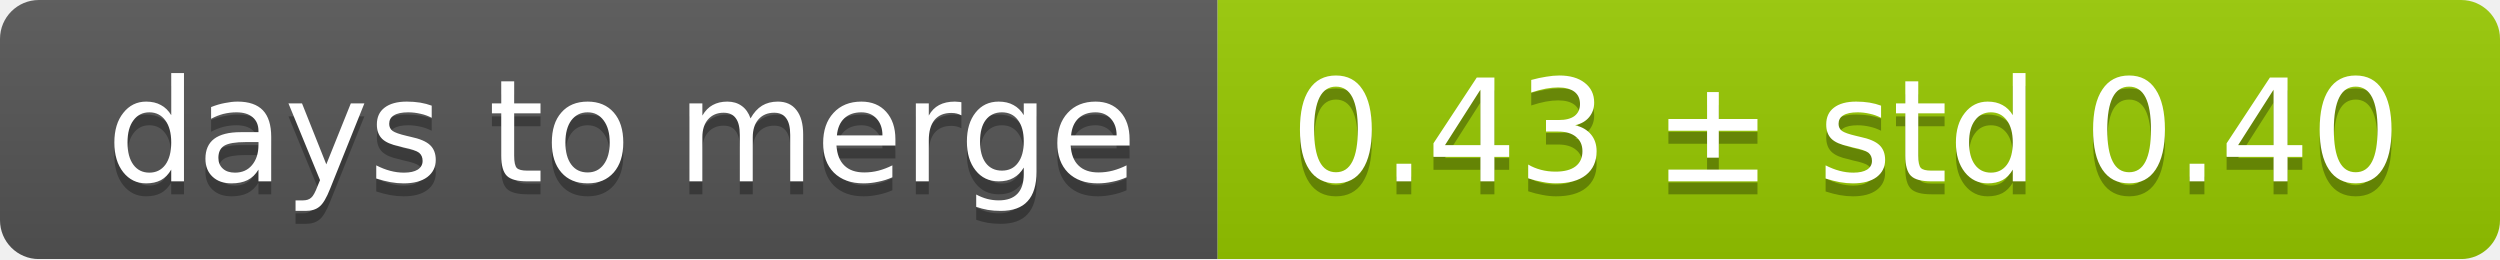
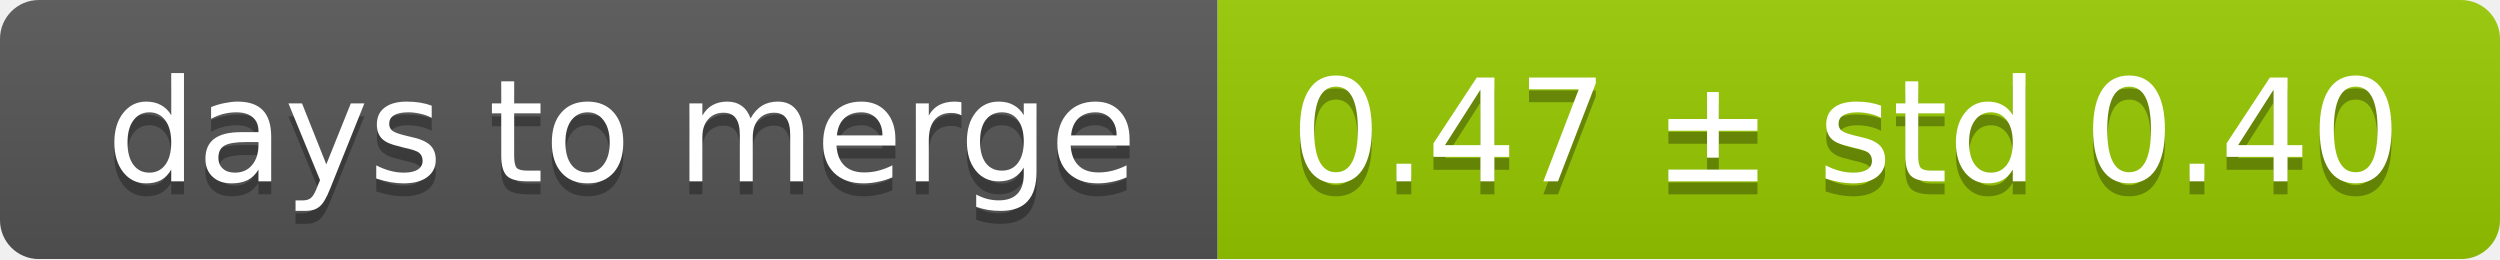
<svg xmlns="http://www.w3.org/2000/svg" width="193" height="20">
  <linearGradient id="smooth" x2="0" y2="100%">
    <stop offset="0" stop-color="#bbb" stop-opacity=".1" />
    <stop offset="1" stop-opacity=".1" />
  </linearGradient>
  <mask id="round">
    <rect width="193" height="20" rx="3" fill="#fff" />
  </mask>
  <g mask="url(#round)">
    <rect width="94" height="20" fill="#555" />
    <rect x="94" width="99" height="20" fill="#97ca00" />
    <rect width="193" height="20" fill="url(#smooth)" />
  </g>
  <g fill="#fff" text-anchor="middle" font-family="DejaVu Sans,Verdana,Geneva,sans-serif" font-size="11">
    <text x="48" y="15" fill="#010101" fill-opacity=".3">days to merge</text>
    <text x="48" y="14">days to merge</text>
-     <text x="142.5" y="15" fill="#010101" fill-opacity=".3">0.43 ± std 0.40</text>
-     <text x="142.5" y="14">0.43 ± std 0.40</text>
+     <text x="142.5" y="15" fill="#010101" fill-opacity=".3">0.47 ± std 0.40</text>
+     <text x="142.5" y="14">0.47 ± std 0.40</text>
  </g>
</svg>
